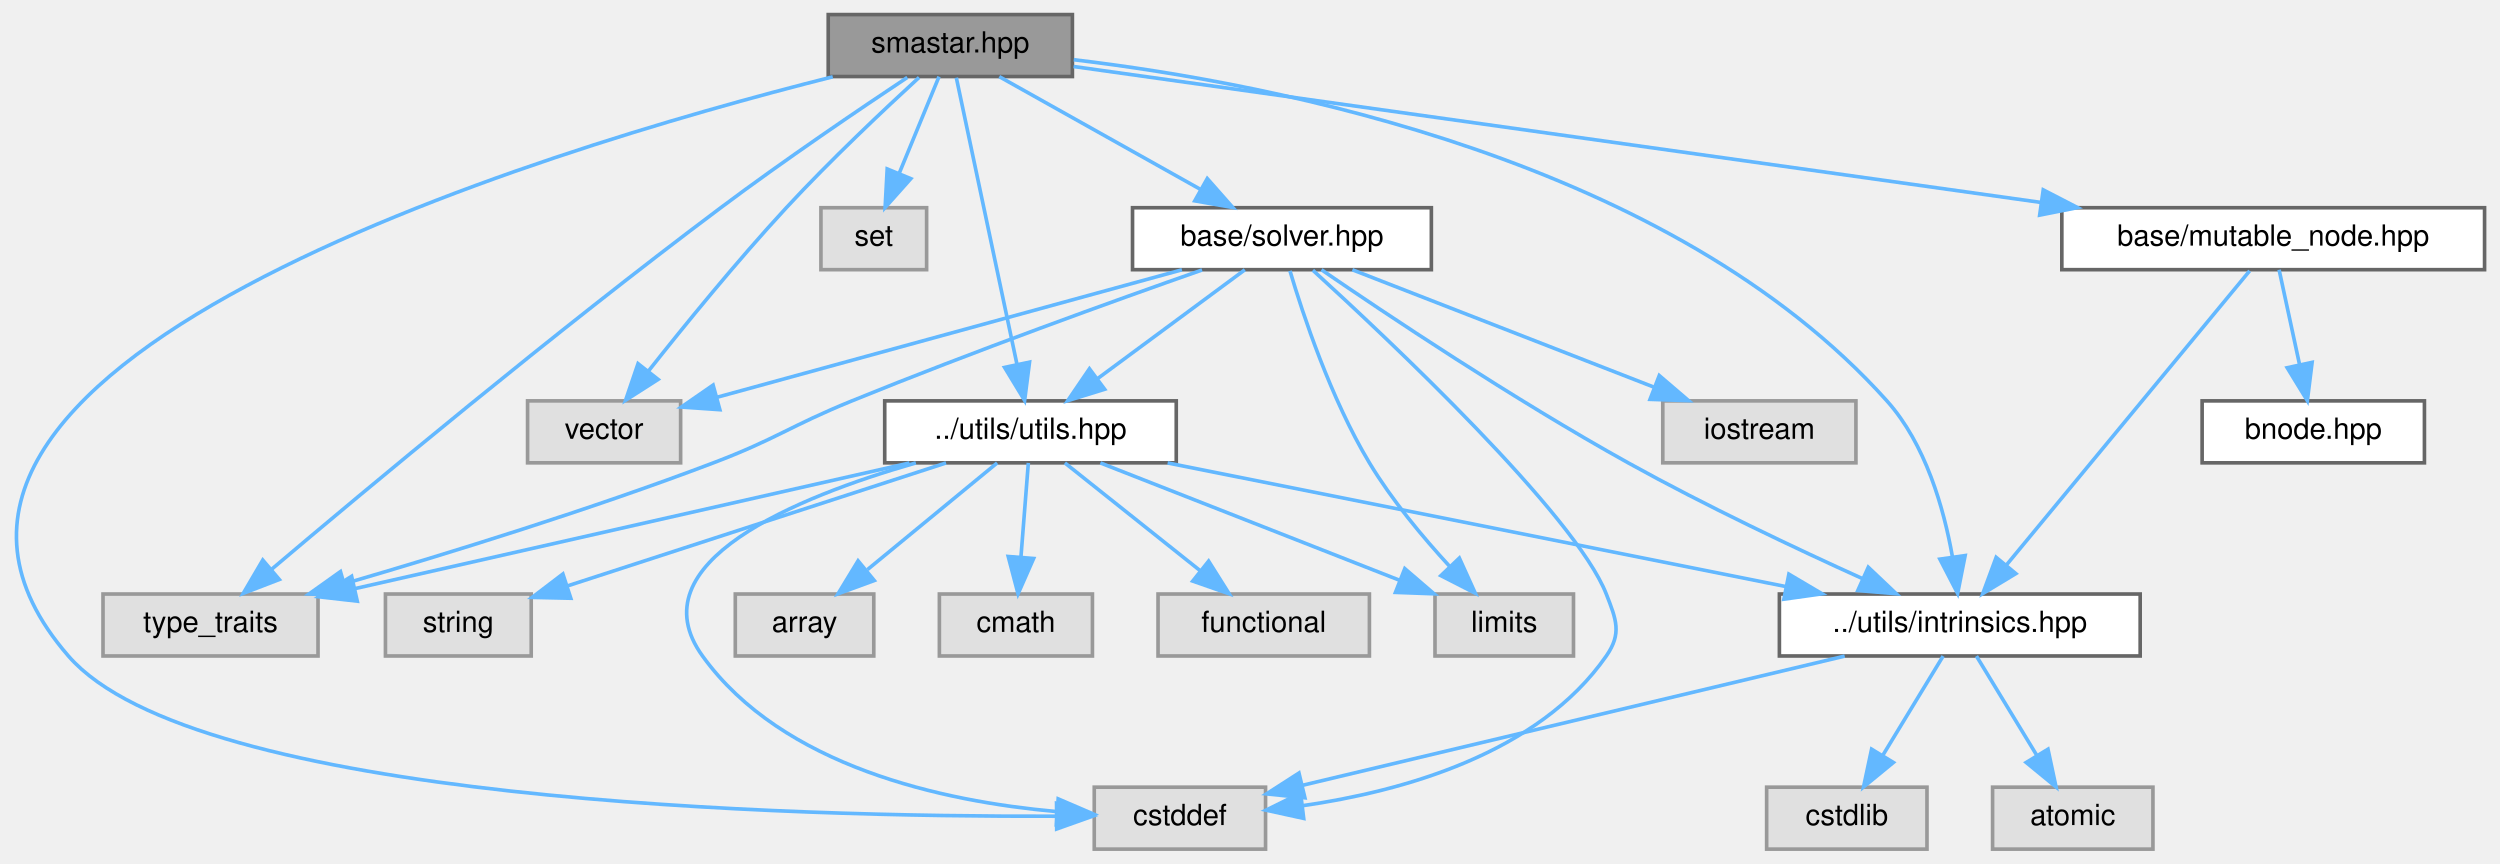
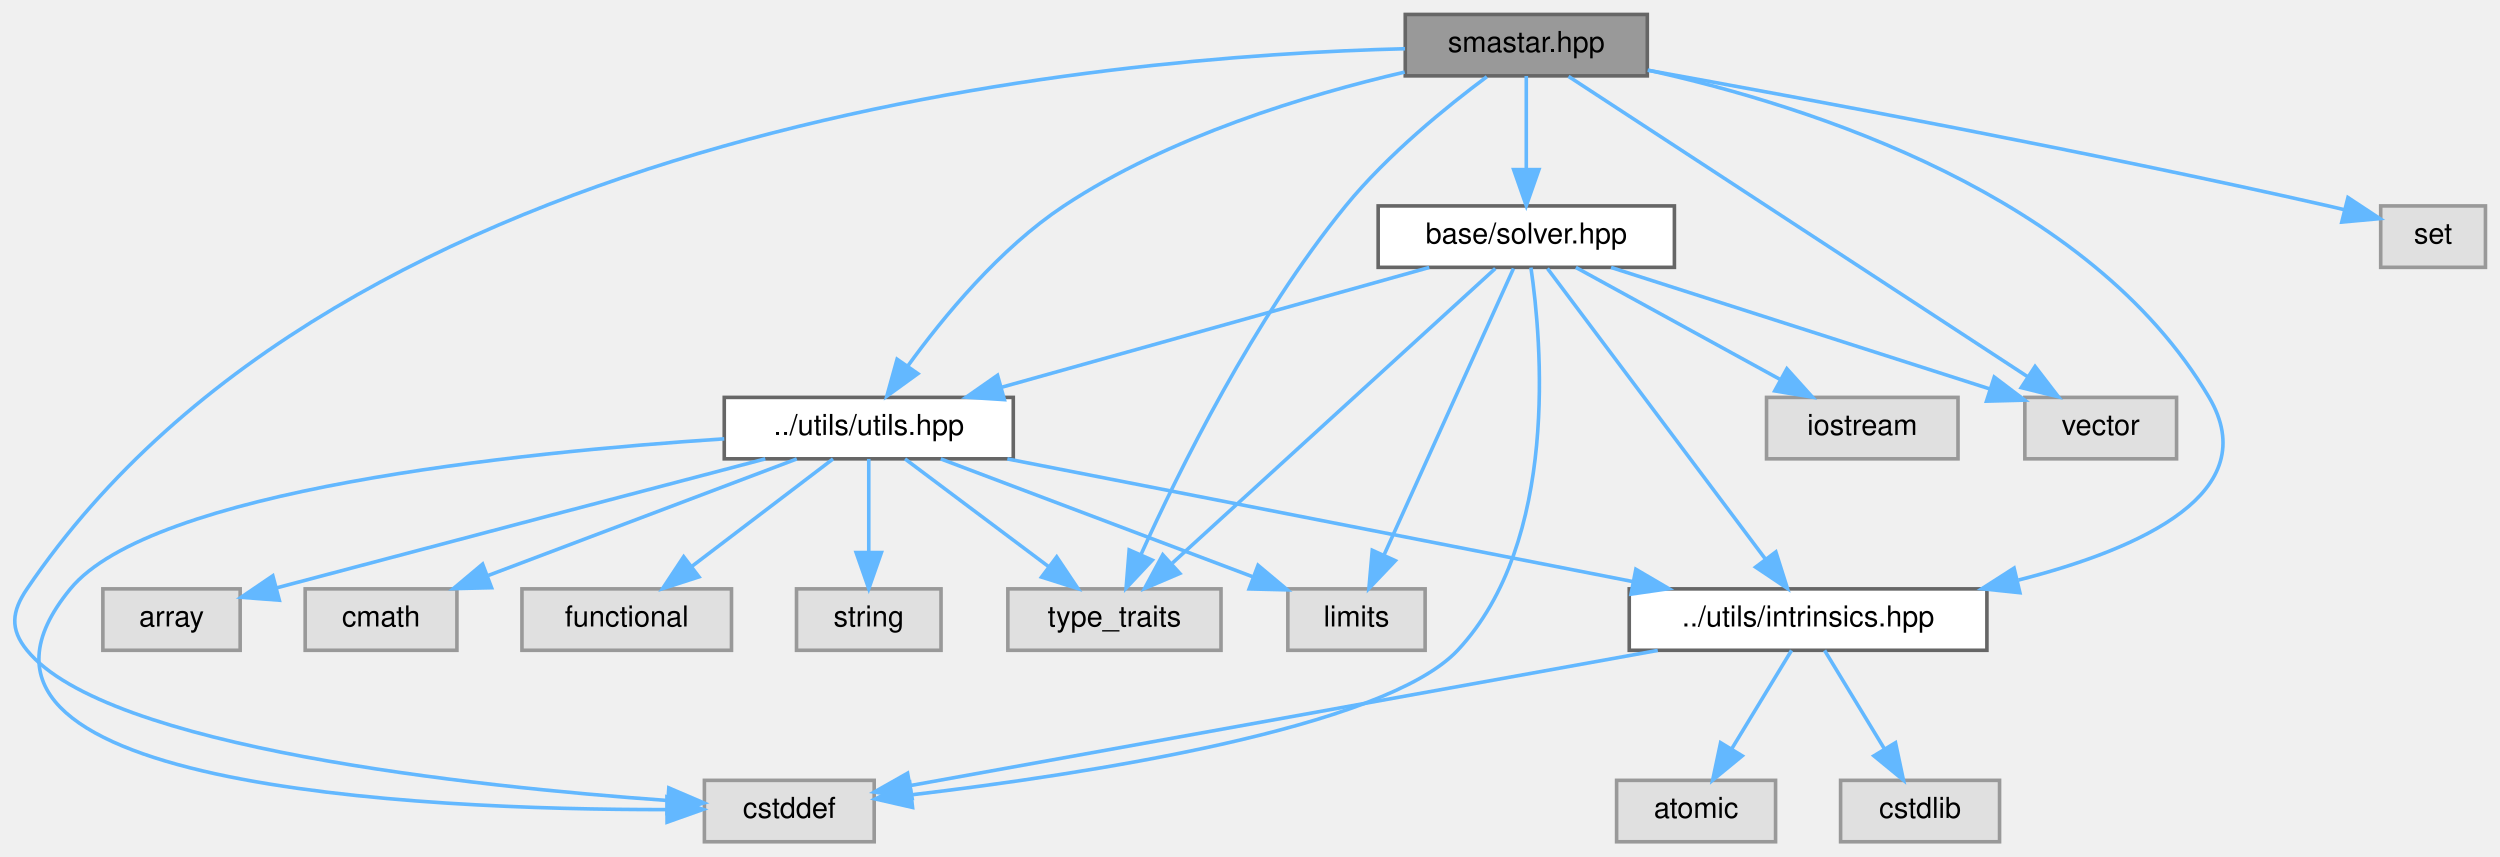
- <svg xmlns="http://www.w3.org/2000/svg" xmlns:xlink="http://www.w3.org/1999/xlink" width="686pt" height="237pt" viewBox="0.00 0.00 685.53 237.00">
+ <svg xmlns="http://www.w3.org/2000/svg" xmlns:xlink="http://www.w3.org/1999/xlink" width="692pt" height="237pt" viewBox="0.00 0.00 691.95 237.00">
  <g id="graph0" class="graph" transform="scale(1 1) rotate(0) translate(4 233)">
    <g id="Node000001" class="node">
      <g id="a_Node000001">
        <a xlink:title=" ">
-           <polygon fill="#999999" stroke="#666666" points="290.03,-229 223.03,-229 223.03,-212 290.03,-212 290.03,-229" />
-           <text text-anchor="middle" x="256.53" y="-218.6" font-family="Helvetica,sans-Serif" font-size="8.00">smastar.hpp</text>
+           <polygon fill="#999999" stroke="#666666" points="451.95,-229 384.95,-229 384.95,-212 451.95,-212 451.95,-229" />
+           <text text-anchor="middle" x="418.45" y="-218.6" font-family="Helvetica,sans-Serif" font-size="8.00">smastar.hpp</text>
        </a>
      </g>
    </g>
    <g id="Node000002" class="node">
      <g id="a_Node000002">
        <a xlink:title=" ">
-           <polygon fill="#e0e0e0" stroke="#999999" points="343.03,-17 296.03,-17 296.03,0 343.03,0 343.03,-17" />
-           <text text-anchor="middle" x="319.53" y="-6.6" font-family="Helvetica,sans-Serif" font-size="8.00">cstddef</text>
+           <polygon fill="#e0e0e0" stroke="#999999" points="237.95,-17 190.95,-17 190.95,0 237.95,0 237.95,-17" />
+           <text text-anchor="middle" x="214.45" y="-6.6" font-family="Helvetica,sans-Serif" font-size="8.00">cstddef</text>
        </a>
      </g>
    </g>
    <g id="edge1_Node000001_Node000002" class="edge">
      <g id="a_edge1_Node000001_Node000002">
        <a xlink:title=" ">
-           <path fill="none" stroke="#63b8ff" d="M224.27,-211.93C143.86,-191.67 -54.23,-132.26 14.53,-53 49.29,-12.94 213.23,-8.84 285.35,-9.03" />
-           <polygon fill="#63b8ff" stroke="#63b8ff" points="285.68,-12.53 295.7,-9.09 285.72,-5.53 285.68,-12.53" />
+           <path fill="none" stroke="#63b8ff" d="M384.87,-219.51C302.56,-217.49 91.03,-199.37 3.45,-70 -0.79,-63.74 -1.33,-58.86 3.45,-53 25.43,-26.02 126.95,-15.28 180.75,-11.42" />
+           <polygon fill="#63b8ff" stroke="#63b8ff" points="181.1,-14.91 190.84,-10.74 180.63,-7.92 181.1,-14.91" />
        </a>
      </g>
    </g>
    <g id="Node000003" class="node">
      <g id="a_Node000003">
        <a xlink:title=" ">
-           <polygon fill="#e0e0e0" stroke="#999999" points="83.03,-70 24.03,-70 24.03,-53 83.03,-53 83.03,-70" />
-           <text text-anchor="middle" x="53.53" y="-59.6" font-family="Helvetica,sans-Serif" font-size="8.00">type_traits</text>
+           <polygon fill="#e0e0e0" stroke="#999999" points="683.95,-176 654.95,-176 654.95,-159 683.95,-159 683.95,-176" />
+           <text text-anchor="middle" x="669.45" y="-165.6" font-family="Helvetica,sans-Serif" font-size="8.00">set</text>
        </a>
      </g>
    </g>
    <g id="edge2_Node000001_Node000003" class="edge">
      <g id="a_edge2_Node000001_Node000003">
        <a xlink:title=" ">
-           <path fill="none" stroke="#63b8ff" d="M244.73,-211.75C231.93,-203.24 210.98,-189.07 193.53,-176 147.85,-141.79 96.2,-98.72 70.27,-76.77" />
-           <polygon fill="#63b8ff" stroke="#63b8ff" points="72.4,-73.99 62.51,-70.18 67.87,-79.32 72.4,-73.99" />
+           <path fill="none" stroke="#63b8ff" d="M452.05,-213.56C495.65,-205.71 574,-191.09 640.45,-176 641.9,-175.67 643.4,-175.32 644.91,-174.95" />
+           <polygon fill="#63b8ff" stroke="#63b8ff" points="645.89,-178.32 654.73,-172.49 644.18,-171.53 645.89,-178.32" />
        </a>
      </g>
    </g>
    <g id="Node000004" class="node">
      <g id="a_Node000004">
        <a xlink:title=" ">
-           <polygon fill="#e0e0e0" stroke="#999999" points="182.53,-123 140.53,-123 140.53,-106 182.53,-106 182.53,-123" />
-           <text text-anchor="middle" x="161.53" y="-112.6" font-family="Helvetica,sans-Serif" font-size="8.00">vector</text>
+           <polygon fill="#e0e0e0" stroke="#999999" points="333.95,-70 274.95,-70 274.95,-53 333.95,-53 333.95,-70" />
+           <text text-anchor="middle" x="304.45" y="-59.6" font-family="Helvetica,sans-Serif" font-size="8.00">type_traits</text>
        </a>
      </g>
    </g>
    <g id="edge3_Node000001_Node000004" class="edge">
      <g id="a_edge3_Node000001_Node000004">
        <a xlink:title=" ">
-           <path fill="none" stroke="#63b8ff" d="M247.96,-211.75C238.7,-203.25 223.63,-189.08 211.53,-176 197.98,-161.35 183.57,-143.66 173.72,-131.21" />
-           <polygon fill="#63b8ff" stroke="#63b8ff" points="176.35,-128.89 167.43,-123.18 170.84,-133.21 176.35,-128.89" />
+           <path fill="none" stroke="#63b8ff" d="M407.53,-211.76C396.7,-203.69 380.08,-190.27 368.45,-176 343.15,-144.99 322.25,-102.64 311.76,-79.43" />
+           <polygon fill="#63b8ff" stroke="#63b8ff" points="314.93,-77.95 307.68,-70.22 308.53,-80.78 314.93,-77.95" />
        </a>
      </g>
    </g>
    <g id="Node000005" class="node">
      <g id="a_Node000005">
        <a xlink:title=" ">
-           <polygon fill="#e0e0e0" stroke="#999999" points="250.03,-176 221.03,-176 221.03,-159 250.03,-159 250.03,-176" />
-           <text text-anchor="middle" x="235.53" y="-165.6" font-family="Helvetica,sans-Serif" font-size="8.00">set</text>
+           <polygon fill="#e0e0e0" stroke="#999999" points="598.45,-123 556.45,-123 556.45,-106 598.45,-106 598.45,-123" />
+           <text text-anchor="middle" x="577.45" y="-112.6" font-family="Helvetica,sans-Serif" font-size="8.00">vector</text>
        </a>
      </g>
    </g>
    <g id="edge4_Node000001_Node000005" class="edge">
      <g id="a_edge4_Node000001_Node000005">
        <a xlink:title=" ">
-           <path fill="none" stroke="#63b8ff" d="M253.43,-211.97C250.58,-205.04 246.24,-194.51 242.55,-185.55" />
-           <polygon fill="#63b8ff" stroke="#63b8ff" points="245.69,-183.97 238.64,-176.06 239.21,-186.64 245.69,-183.97" />
+           <path fill="none" stroke="#63b8ff" d="M430.14,-211.85C457.01,-194.27 523.47,-150.81 557.16,-128.77" />
+           <polygon fill="#63b8ff" stroke="#63b8ff" points="559.28,-131.56 565.74,-123.16 555.45,-125.7 559.28,-131.56" />
        </a>
      </g>
    </g>
    <g id="Node000006" class="node">
      <g id="a_Node000006">
        <a xlink:href="../../df/d93/utils_8hpp.html" target="_top" xlink:title=" ">
-           <polygon fill="white" stroke="#666666" points="318.53,-123 238.53,-123 238.53,-106 318.53,-106 318.53,-123" />
-           <text text-anchor="middle" x="278.53" y="-112.6" font-family="Helvetica,sans-Serif" font-size="8.00">../utils/utils.hpp</text>
+           <polygon fill="white" stroke="#666666" points="276.45,-123 196.45,-123 196.45,-106 276.45,-106 276.45,-123" />
+           <text text-anchor="middle" x="236.45" y="-112.6" font-family="Helvetica,sans-Serif" font-size="8.00">../utils/utils.hpp</text>
        </a>
      </g>
    </g>
    <g id="edge5_Node000001_Node000006" class="edge">
      <g id="a_edge5_Node000001_Node000006">
        <a xlink:title=" ">
-           <path fill="none" stroke="#63b8ff" d="M258.18,-211.68C261.69,-195.11 269.94,-156.11 274.79,-133.18" />
-           <polygon fill="#63b8ff" stroke="#63b8ff" points="278.27,-133.63 276.92,-123.12 271.42,-132.18 278.27,-133.63" />
+           <path fill="none" stroke="#63b8ff" d="M384.79,-213.05C357.66,-206.72 319.41,-195.18 290.45,-176 272.71,-164.25 257.09,-145.29 247.28,-131.73" />
+           <polygon fill="#63b8ff" stroke="#63b8ff" points="250.04,-129.57 241.45,-123.35 244.29,-133.56 250.04,-129.57" />
        </a>
      </g>
    </g>
    <g id="Node000012" class="node">
      <g id="a_Node000012">
        <a xlink:href="../../d7/d65/intrinsics_8hpp.html" target="_top" xlink:title=" ">
-           <polygon fill="white" stroke="#666666" points="583.03,-70 484.03,-70 484.03,-53 583.03,-53 583.03,-70" />
-           <text text-anchor="middle" x="533.53" y="-59.6" font-family="Helvetica,sans-Serif" font-size="8.00">../utils/intrinsics.hpp</text>
-         </a>
-       </g>
-     </g>
-     <g id="edge28_Node000001_Node000012" class="edge">
-       <g id="a_edge28_Node000001_Node000012">
-         <a xlink:title=" ">
-           <path fill="none" stroke="#63b8ff" d="M290.4,-216.61C345.51,-210.04 454.36,-189.01 513.53,-123 524.15,-111.15 529.15,-93.51 531.49,-80.33" />
-           <polygon fill="#63b8ff" stroke="#63b8ff" points="535,-80.55 532.94,-70.16 528.07,-79.57 535,-80.55" />
+           <polygon fill="white" stroke="#666666" points="545.95,-70 446.95,-70 446.95,-53 545.95,-53 545.95,-70" />
+           <text text-anchor="middle" x="496.45" y="-59.6" font-family="Helvetica,sans-Serif" font-size="8.00">../utils/intrinsics.hpp</text>
+         </a>
+       </g>
+     </g>
+     <g id="edge25_Node000001_Node000012" class="edge">
+       <g id="a_edge25_Node000001_Node000012">
+         <a xlink:title=" ">
+           <path fill="none" stroke="#63b8ff" d="M452.24,-213.56C497.08,-203.65 574.39,-179 607.45,-123 622.93,-96.77 588.99,-81.19 554.67,-72.44" />
+           <polygon fill="#63b8ff" stroke="#63b8ff" points="555.08,-68.94 544.55,-70.04 553.47,-75.75 555.08,-68.94" />
        </a>
      </g>
    </g>
    <g id="Node000015" class="node">
      <g id="a_Node000015">
        <a xlink:href="../../d2/d1c/solver_8hpp.html" target="_top" xlink:title=" ">
-           <polygon fill="white" stroke="#666666" points="388.53,-176 306.53,-176 306.53,-159 388.53,-159 388.53,-176" />
-           <text text-anchor="middle" x="347.53" y="-165.6" font-family="Helvetica,sans-Serif" font-size="8.00">base/solver.hpp</text>
+           <polygon fill="white" stroke="#666666" points="459.45,-176 377.45,-176 377.45,-159 459.45,-159 459.45,-176" />
+           <text text-anchor="middle" x="418.45" y="-165.6" font-family="Helvetica,sans-Serif" font-size="8.00">base/solver.hpp</text>
        </a>
      </g>
    </g>
    <g id="edge17_Node000001_Node000015" class="edge">
      <g id="a_edge17_Node000001_Node000015">
        <a xlink:title=" ">
-           <path fill="none" stroke="#63b8ff" d="M269.96,-211.97C284.47,-203.84 307.85,-190.74 325.16,-181.04" />
-           <polygon fill="#63b8ff" stroke="#63b8ff" points="327.04,-184 334.05,-176.06 323.61,-177.89 327.04,-184" />
-         </a>
-       </g>
-     </g>
-     <g id="Node000017" class="node">
-       <g id="a_Node000017">
-         <a xlink:href="../../d5/d14/mutable__node_8hpp.html" target="_top" xlink:title=" ">
-           <polygon fill="white" stroke="#666666" points="677.53,-176 561.53,-176 561.53,-159 677.53,-159 677.53,-176" />
-           <text text-anchor="middle" x="619.53" y="-165.6" font-family="Helvetica,sans-Serif" font-size="8.00">base/mutable_node.hpp</text>
-         </a>
-       </g>
-     </g>
-     <g id="edge25_Node000001_Node000017" class="edge">
-       <g id="a_edge25_Node000001_Node000017">
-         <a xlink:title=" ">
-           <path fill="none" stroke="#63b8ff" d="M290.35,-214.75C350.83,-206.25 478.37,-188.33 555.73,-177.46" />
-           <polygon fill="#63b8ff" stroke="#63b8ff" points="556.43,-180.9 565.84,-176.04 555.45,-173.97 556.43,-180.9" />
+           <path fill="none" stroke="#63b8ff" d="M418.45,-211.97C418.45,-205.19 418.45,-194.97 418.45,-186.13" />
+           <polygon fill="#63b8ff" stroke="#63b8ff" points="421.95,-186.06 418.45,-176.06 414.95,-186.06 421.95,-186.06" />
        </a>
      </g>
    </g>
    <g id="edge8_Node000006_Node000002" class="edge">
      <g id="a_edge8_Node000006_Node000002">
        <a xlink:title=" ">
-           <path fill="none" stroke="#63b8ff" d="M247.08,-105.98C214.3,-96.58 170.08,-78.57 188.53,-53 210.48,-22.58 254.57,-13.1 285.52,-10.32" />
-           <polygon fill="#63b8ff" stroke="#63b8ff" points="286.13,-13.79 295.86,-9.6 285.64,-6.8 286.13,-13.79" />
-         </a>
-       </g>
-     </g>
-     <g id="edge12_Node000006_Node000003" class="edge">
-       <g id="a_edge12_Node000006_Node000003">
-         <a xlink:title=" ">
-           <path fill="none" stroke="#63b8ff" d="M245.33,-105.97C204.82,-96.79 136.38,-81.28 93.15,-71.48" />
-           <polygon fill="#63b8ff" stroke="#63b8ff" points="93.8,-68.04 83.27,-69.24 92.25,-74.87 93.8,-68.04" />
+           <path fill="none" stroke="#63b8ff" d="M196.44,-111.53C139.09,-107.76 37.92,-97.33 15.45,-70 -29.73,-15.07 112.41,-8.85 180.37,-8.9" />
+           <polygon fill="#63b8ff" stroke="#63b8ff" points="180.58,-12.41 190.6,-8.96 180.62,-5.41 180.58,-12.41" />
+         </a>
+       </g>
+     </g>
+     <g id="edge12_Node000006_Node000004" class="edge">
+       <g id="a_edge12_Node000006_Node000004">
+         <a xlink:title=" ">
+           <path fill="none" stroke="#63b8ff" d="M246.48,-105.97C256.92,-98.14 273.51,-85.7 286.27,-76.13" />
+           <polygon fill="#63b8ff" stroke="#63b8ff" points="288.47,-78.86 294.37,-70.06 284.27,-73.26 288.47,-78.86" />
        </a>
      </g>
    </g>
    <g id="Node000007" class="node">
      <g id="a_Node000007">
        <a xlink:title=" ">
-           <polygon fill="#e0e0e0" stroke="#999999" points="235.53,-70 197.53,-70 197.53,-53 235.53,-53 235.53,-70" />
-           <text text-anchor="middle" x="216.53" y="-59.6" font-family="Helvetica,sans-Serif" font-size="8.00">array</text>
+           <polygon fill="#e0e0e0" stroke="#999999" points="62.45,-70 24.45,-70 24.45,-53 62.45,-53 62.45,-70" />
+           <text text-anchor="middle" x="43.45" y="-59.6" font-family="Helvetica,sans-Serif" font-size="8.00">array</text>
        </a>
      </g>
    </g>
    <g id="edge6_Node000006_Node000007" class="edge">
      <g id="a_edge6_Node000006_Node000007">
        <a xlink:title=" ">
-           <path fill="none" stroke="#63b8ff" d="M269.38,-105.97C260.04,-98.29 245.31,-86.18 233.78,-76.69" />
-           <polygon fill="#63b8ff" stroke="#63b8ff" points="235.66,-73.71 225.72,-70.06 231.22,-79.11 235.66,-73.71" />
+           <path fill="none" stroke="#63b8ff" d="M207.82,-105.99C176.84,-97.85 125.7,-84.4 72.65,-70.31" />
+           <polygon fill="#63b8ff" stroke="#63b8ff" points="73.29,-66.86 62.72,-67.67 71.49,-73.62 73.29,-66.86" />
        </a>
      </g>
    </g>
    <g id="Node000008" class="node">
      <g id="a_Node000008">
        <a xlink:title=" ">
-           <polygon fill="#e0e0e0" stroke="#999999" points="295.53,-70 253.53,-70 253.53,-53 295.53,-53 295.53,-70" />
-           <text text-anchor="middle" x="274.53" y="-59.6" font-family="Helvetica,sans-Serif" font-size="8.00">cmath</text>
+           <polygon fill="#e0e0e0" stroke="#999999" points="122.45,-70 80.45,-70 80.45,-53 122.45,-53 122.45,-70" />
+           <text text-anchor="middle" x="101.45" y="-59.6" font-family="Helvetica,sans-Serif" font-size="8.00">cmath</text>
        </a>
      </g>
    </g>
    <g id="edge7_Node000006_Node000008" class="edge">
      <g id="a_edge7_Node000006_Node000008">
        <a xlink:title=" ">
-           <path fill="none" stroke="#63b8ff" d="M277.94,-105.97C277.41,-99.19 276.61,-88.97 275.91,-80.13" />
-           <polygon fill="#63b8ff" stroke="#63b8ff" points="279.39,-79.75 275.12,-70.06 272.42,-80.3 279.39,-79.75" />
+           <path fill="none" stroke="#63b8ff" d="M216.53,-105.97C193.99,-97.46 157.07,-83.51 131.13,-73.72" />
+           <polygon fill="#63b8ff" stroke="#63b8ff" points="132.04,-70.32 121.45,-70.06 129.56,-76.86 132.04,-70.32" />
        </a>
      </g>
    </g>
    <g id="Node000009" class="node">
      <g id="a_Node000009">
        <a xlink:title=" ">
-           <polygon fill="#e0e0e0" stroke="#999999" points="371.53,-70 313.53,-70 313.53,-53 371.53,-53 371.53,-70" />
-           <text text-anchor="middle" x="342.53" y="-59.6" font-family="Helvetica,sans-Serif" font-size="8.00">functional</text>
+           <polygon fill="#e0e0e0" stroke="#999999" points="198.45,-70 140.45,-70 140.45,-53 198.45,-53 198.45,-70" />
+           <text text-anchor="middle" x="169.45" y="-59.6" font-family="Helvetica,sans-Serif" font-size="8.00">functional</text>
        </a>
      </g>
    </g>
    <g id="edge9_Node000006_Node000009" class="edge">
      <g id="a_edge9_Node000006_Node000009">
        <a xlink:title=" ">
-           <path fill="none" stroke="#63b8ff" d="M287.97,-105.97C297.71,-98.22 313.12,-85.94 325.08,-76.41" />
-           <polygon fill="#63b8ff" stroke="#63b8ff" points="327.41,-79.03 333.05,-70.06 323.05,-73.55 327.41,-79.03" />
+           <path fill="none" stroke="#63b8ff" d="M226.56,-105.97C216.27,-98.14 199.92,-85.7 187.35,-76.13" />
+           <polygon fill="#63b8ff" stroke="#63b8ff" points="189.45,-73.33 179.37,-70.06 185.21,-78.9 189.45,-73.33" />
        </a>
      </g>
    </g>
    <g id="Node000010" class="node">
      <g id="a_Node000010">
        <a xlink:title=" ">
-           <polygon fill="#e0e0e0" stroke="#999999" points="427.53,-70 389.53,-70 389.53,-53 427.53,-53 427.53,-70" />
-           <text text-anchor="middle" x="408.53" y="-59.6" font-family="Helvetica,sans-Serif" font-size="8.00">limits</text>
+           <polygon fill="#e0e0e0" stroke="#999999" points="390.45,-70 352.45,-70 352.45,-53 390.45,-53 390.45,-70" />
+           <text text-anchor="middle" x="371.45" y="-59.6" font-family="Helvetica,sans-Serif" font-size="8.00">limits</text>
        </a>
      </g>
    </g>
    <g id="edge10_Node000006_Node000010" class="edge">
      <g id="a_edge10_Node000006_Node000010">
        <a xlink:title=" ">
-           <path fill="none" stroke="#63b8ff" d="M297.71,-105.97C319.41,-97.46 354.97,-83.51 379.94,-73.72" />
-           <polygon fill="#63b8ff" stroke="#63b8ff" points="381.24,-76.97 389.27,-70.06 378.68,-70.45 381.24,-76.97" />
+           <path fill="none" stroke="#63b8ff" d="M256.37,-105.97C279.16,-97.36 316.67,-83.19 342.65,-73.38" />
+           <polygon fill="#63b8ff" stroke="#63b8ff" points="344.2,-76.53 352.32,-69.73 341.73,-69.99 344.2,-76.53" />
        </a>
      </g>
    </g>
    <g id="Node000011" class="node">
      <g id="a_Node000011">
        <a xlink:title=" ">
-           <polygon fill="#e0e0e0" stroke="#999999" points="141.53,-70 101.53,-70 101.53,-53 141.53,-53 141.53,-70" />
-           <text text-anchor="middle" x="121.53" y="-59.6" font-family="Helvetica,sans-Serif" font-size="8.00">string</text>
+           <polygon fill="#e0e0e0" stroke="#999999" points="256.45,-70 216.45,-70 216.45,-53 256.45,-53 256.45,-70" />
+           <text text-anchor="middle" x="236.45" y="-59.6" font-family="Helvetica,sans-Serif" font-size="8.00">string</text>
        </a>
      </g>
    </g>
    <g id="edge11_Node000006_Node000011" class="edge">
      <g id="a_edge11_Node000006_Node000011">
        <a xlink:title=" ">
-           <path fill="none" stroke="#63b8ff" d="M255.36,-105.97C227.78,-97.01 181.64,-82.02 151.39,-72.2" />
-           <polygon fill="#63b8ff" stroke="#63b8ff" points="152.39,-68.84 141.79,-69.08 150.22,-75.5 152.39,-68.84" />
+           <path fill="none" stroke="#63b8ff" d="M236.45,-105.97C236.45,-99.19 236.45,-88.97 236.45,-80.13" />
+           <polygon fill="#63b8ff" stroke="#63b8ff" points="239.95,-80.06 236.45,-70.06 232.95,-80.06 239.95,-80.06" />
        </a>
      </g>
    </g>
    <g id="edge13_Node000006_Node000012" class="edge">
      <g id="a_edge13_Node000006_Node000012">
        <a xlink:title=" ">
-           <path fill="none" stroke="#63b8ff" d="M316.16,-105.97C361.17,-96.97 436.58,-81.89 485.69,-72.07" />
-           <polygon fill="#63b8ff" stroke="#63b8ff" points="486.63,-75.45 495.75,-70.06 485.26,-68.59 486.63,-75.45" />
+           <path fill="none" stroke="#63b8ff" d="M274.81,-105.97C320.8,-96.95 397.92,-81.83 447.98,-72.01" />
+           <polygon fill="#63b8ff" stroke="#63b8ff" points="448.78,-75.42 457.92,-70.06 447.44,-68.55 448.78,-75.42" />
        </a>
      </g>
    </g>
    <g id="edge15_Node000012_Node000002" class="edge">
      <g id="a_edge15_Node000012_Node000002">
        <a xlink:title=" ">
-           <path fill="none" stroke="#63b8ff" d="M501.95,-52.97C462.08,-43.47 393.78,-27.2 353.02,-17.48" />
-           <polygon fill="#63b8ff" stroke="#63b8ff" points="353.83,-14.08 343.29,-15.16 352.2,-20.88 353.83,-14.08" />
+           <path fill="none" stroke="#63b8ff" d="M454.84,-52.97C398.65,-42.81 299.62,-24.9 247.95,-15.56" />
+           <polygon fill="#63b8ff" stroke="#63b8ff" points="248.44,-12.09 237.97,-13.76 247.19,-18.98 248.44,-12.09" />
        </a>
      </g>
    </g>
    <g id="Node000013" class="node">
      <g id="a_Node000013">
        <a xlink:title=" ">
-           <polygon fill="#e0e0e0" stroke="#999999" points="586.53,-17 542.53,-17 542.53,0 586.53,0 586.53,-17" />
-           <text text-anchor="middle" x="564.53" y="-6.6" font-family="Helvetica,sans-Serif" font-size="8.00">atomic</text>
+           <polygon fill="#e0e0e0" stroke="#999999" points="487.45,-17 443.45,-17 443.45,0 487.45,0 487.45,-17" />
+           <text text-anchor="middle" x="465.45" y="-6.6" font-family="Helvetica,sans-Serif" font-size="8.00">atomic</text>
        </a>
      </g>
    </g>
    <g id="edge14_Node000012_Node000013" class="edge">
      <g id="a_edge14_Node000012_Node000013">
        <a xlink:title=" ">
-           <path fill="none" stroke="#63b8ff" d="M538.1,-52.97C542.45,-45.82 549.14,-34.82 554.7,-25.67" />
-           <polygon fill="#63b8ff" stroke="#63b8ff" points="557.73,-27.42 559.94,-17.06 551.75,-23.78 557.73,-27.42" />
+           <path fill="none" stroke="#63b8ff" d="M491.87,-52.97C487.52,-45.82 480.84,-34.82 475.28,-25.67" />
+           <polygon fill="#63b8ff" stroke="#63b8ff" points="478.22,-23.78 470.04,-17.06 472.24,-27.42 478.22,-23.78" />
        </a>
      </g>
    </g>
    <g id="Node000014" class="node">
      <g id="a_Node000014">
        <a xlink:title=" ">
-           <polygon fill="#e0e0e0" stroke="#999999" points="524.53,-17 480.53,-17 480.53,0 524.53,0 524.53,-17" />
-           <text text-anchor="middle" x="502.53" y="-6.6" font-family="Helvetica,sans-Serif" font-size="8.00">cstdlib</text>
+           <polygon fill="#e0e0e0" stroke="#999999" points="549.45,-17 505.45,-17 505.45,0 549.45,0 549.45,-17" />
+           <text text-anchor="middle" x="527.45" y="-6.6" font-family="Helvetica,sans-Serif" font-size="8.00">cstdlib</text>
        </a>
      </g>
    </g>
    <g id="edge16_Node000012_Node000014" class="edge">
      <g id="a_edge16_Node000012_Node000014">
        <a xlink:title=" ">
-           <path fill="none" stroke="#63b8ff" d="M528.96,-52.97C524.61,-45.82 517.92,-34.82 512.36,-25.67" />
-           <polygon fill="#63b8ff" stroke="#63b8ff" points="515.31,-23.78 507.12,-17.06 509.33,-27.42 515.31,-23.78" />
+           <path fill="none" stroke="#63b8ff" d="M501.02,-52.97C505.37,-45.82 512.06,-34.82 517.61,-25.67" />
+           <polygon fill="#63b8ff" stroke="#63b8ff" points="520.65,-27.42 522.85,-17.06 514.67,-23.78 520.65,-27.42" />
        </a>
      </g>
    </g>
    <g id="edge18_Node000015_Node000002" class="edge">
      <g id="a_edge18_Node000015_Node000002">
        <a xlink:title=" ">
-           <path fill="none" stroke="#63b8ff" d="M356.01,-158.85C376.58,-140.07 428.07,-91.65 436.53,-70 439.28,-62.96 440.84,-59.2 436.53,-53 417.89,-26.18 380.63,-15.86 353.15,-11.91" />
-           <polygon fill="#63b8ff" stroke="#63b8ff" points="353.5,-8.43 343.15,-10.69 352.65,-15.38 353.5,-8.43" />
-         </a>
-       </g>
-     </g>
-     <g id="edge20_Node000015_Node000003" class="edge">
-       <g id="a_edge20_Node000015_Node000003">
-         <a xlink:title=" ">
-           <path fill="none" stroke="#63b8ff" d="M325.61,-158.92C301.79,-150.56 262.69,-136.51 229.53,-123 212.4,-116.02 208.83,-112.57 191.53,-106 157.75,-93.17 118.37,-81.02 90.34,-72.85" />
-           <polygon fill="#63b8ff" stroke="#63b8ff" points="91.14,-69.43 80.56,-70.02 89.19,-76.16 91.14,-69.43" />
-         </a>
-       </g>
-     </g>
-     <g id="edge21_Node000015_Node000004" class="edge">
-       <g id="a_edge21_Node000015_Node000004">
-         <a xlink:title=" ">
-           <path fill="none" stroke="#63b8ff" d="M320.09,-158.97C286.06,-149.64 228.2,-133.78 192.58,-124.01" />
-           <polygon fill="#63b8ff" stroke="#63b8ff" points="193.29,-120.58 182.73,-121.31 191.44,-127.33 193.29,-120.58" />
+           <path fill="none" stroke="#63b8ff" d="M419.73,-158.93C422.69,-138.76 427.72,-83.18 399.45,-53 379.15,-31.34 296.03,-18.64 248.39,-13.01" />
+           <polygon fill="#63b8ff" stroke="#63b8ff" points="248.57,-9.5 238.24,-11.85 247.78,-16.46 248.57,-9.5" />
+         </a>
+       </g>
+     </g>
+     <g id="edge20_Node000015_Node000004" class="edge">
+       <g id="a_edge20_Node000015_Node000004">
+         <a xlink:title=" ">
+           <path fill="none" stroke="#63b8ff" d="M409.88,-158.68C390.89,-141.36 345,-99.5 320.5,-77.15" />
+           <polygon fill="#63b8ff" stroke="#63b8ff" points="322.55,-74.28 312.8,-70.12 317.83,-79.45 322.55,-74.28" />
+         </a>
+       </g>
+     </g>
+     <g id="edge21_Node000015_Node000005" class="edge">
+       <g id="a_edge21_Node000015_Node000005">
+         <a xlink:title=" ">
+           <path fill="none" stroke="#63b8ff" d="M441.91,-158.97C469.69,-150.06 516.06,-135.19 546.69,-125.36" />
+           <polygon fill="#63b8ff" stroke="#63b8ff" points="547.98,-128.63 556.43,-122.24 545.84,-121.96 547.98,-128.63" />
        </a>
      </g>
    </g>
    <g id="edge22_Node000015_Node000006" class="edge">
      <g id="a_edge22_Node000015_Node000006">
        <a xlink:title=" ">
-           <path fill="none" stroke="#63b8ff" d="M337.35,-158.97C326.75,-151.14 309.92,-138.7 296.97,-129.13" />
-           <polygon fill="#63b8ff" stroke="#63b8ff" points="298.88,-126.19 288.75,-123.06 294.71,-131.81 298.88,-126.19" />
+           <path fill="none" stroke="#63b8ff" d="M391.59,-158.97C360.27,-150.2 308.33,-135.64 273.26,-125.82" />
+           <polygon fill="#63b8ff" stroke="#63b8ff" points="273.98,-122.38 263.41,-123.06 272.09,-129.12 273.98,-122.38" />
        </a>
      </g>
    </g>
    <g id="edge19_Node000015_Node000010" class="edge">
      <g id="a_edge19_Node000015_Node000010">
        <a xlink:title=" ">
-           <path fill="none" stroke="#63b8ff" d="M349.73,-158.68C353.27,-146.77 360.93,-123.63 371.53,-106 377.67,-95.78 386.21,-85.57 393.53,-77.61" />
-           <polygon fill="#63b8ff" stroke="#63b8ff" points="396.21,-79.87 400.58,-70.22 391.14,-75.04 396.21,-79.87" />
+           <path fill="none" stroke="#63b8ff" d="M414.91,-158.68C407.32,-141.89 389.31,-102.04 379.01,-79.25" />
+           <polygon fill="#63b8ff" stroke="#63b8ff" points="382.2,-77.8 374.89,-70.12 375.82,-80.68 382.2,-77.8" />
        </a>
      </g>
    </g>
    <g id="edge24_Node000015_Node000012" class="edge">
      <g id="a_edge24_Node000015_Node000012">
        <a xlink:title=" ">
-           <path fill="none" stroke="#63b8ff" d="M358.38,-158.98C375.76,-147.07 411.07,-123.45 442.53,-106 463.69,-94.26 488.51,-82.52 506.89,-74.2" />
-           <polygon fill="#63b8ff" stroke="#63b8ff" points="508.42,-77.35 516.11,-70.07 505.55,-70.97 508.42,-77.35" />
+           <path fill="none" stroke="#63b8ff" d="M424.31,-158.68C437.08,-141.66 467.6,-100.95 484.57,-78.34" />
+           <polygon fill="#63b8ff" stroke="#63b8ff" points="487.53,-80.23 490.73,-70.12 481.93,-76.02 487.53,-80.23" />
        </a>
      </g>
    </g>
    <g id="Node000016" class="node">
      <g id="a_Node000016">
        <a xlink:title=" ">
-           <polygon fill="#e0e0e0" stroke="#999999" points="505.03,-123 452.03,-123 452.03,-106 505.03,-106 505.03,-123" />
-           <text text-anchor="middle" x="478.53" y="-112.6" font-family="Helvetica,sans-Serif" font-size="8.00">iostream</text>
+           <polygon fill="#e0e0e0" stroke="#999999" points="537.95,-123 484.95,-123 484.95,-106 537.95,-106 537.95,-123" />
+           <text text-anchor="middle" x="511.45" y="-112.6" font-family="Helvetica,sans-Serif" font-size="8.00">iostream</text>
        </a>
      </g>
    </g>
    <g id="edge23_Node000015_Node000016" class="edge">
      <g id="a_edge23_Node000015_Node000016">
        <a xlink:title=" ">
-           <path fill="none" stroke="#63b8ff" d="M366.86,-158.97C388.73,-150.46 424.56,-136.51 449.72,-126.72" />
-           <polygon fill="#63b8ff" stroke="#63b8ff" points="451.07,-129.95 459.12,-123.06 448.53,-123.42 451.07,-129.95" />
-         </a>
-       </g>
-     </g>
-     <g id="edge27_Node000017_Node000012" class="edge">
-       <g id="a_edge27_Node000017_Node000012">
-         <a xlink:title=" ">
-           <path fill="none" stroke="#63b8ff" d="M613.07,-158.68C598.93,-141.58 565.03,-100.59 546.38,-78.03" />
-           <polygon fill="#63b8ff" stroke="#63b8ff" points="548.91,-75.6 539.84,-70.12 543.51,-80.06 548.91,-75.6" />
-         </a>
-       </g>
-     </g>
-     <g id="Node000018" class="node">
-       <g id="a_Node000018">
-         <a xlink:href="../../dc/d3c/bnode_8hpp.html" target="_top" xlink:title=" ">
-           <polygon fill="white" stroke="#666666" points="661.03,-123 600.03,-123 600.03,-106 661.03,-106 661.03,-123" />
-           <text text-anchor="middle" x="630.53" y="-112.6" font-family="Helvetica,sans-Serif" font-size="8.00">bnode.hpp</text>
-         </a>
-       </g>
-     </g>
-     <g id="edge26_Node000017_Node000018" class="edge">
-       <g id="a_edge26_Node000017_Node000018">
-         <a xlink:title=" ">
-           <path fill="none" stroke="#63b8ff" d="M621.15,-158.97C622.63,-152.12 624.87,-141.74 626.79,-132.84" />
-           <polygon fill="#63b8ff" stroke="#63b8ff" points="630.21,-133.57 628.9,-123.06 623.37,-132.09 630.21,-133.57" />
+           <path fill="none" stroke="#63b8ff" d="M432.17,-158.97C447,-150.84 470.9,-137.74 488.58,-128.04" />
+           <polygon fill="#63b8ff" stroke="#63b8ff" points="490.58,-130.93 497.67,-123.06 487.22,-124.8 490.58,-130.93" />
        </a>
      </g>
    </g>
  </g>
</svg>
